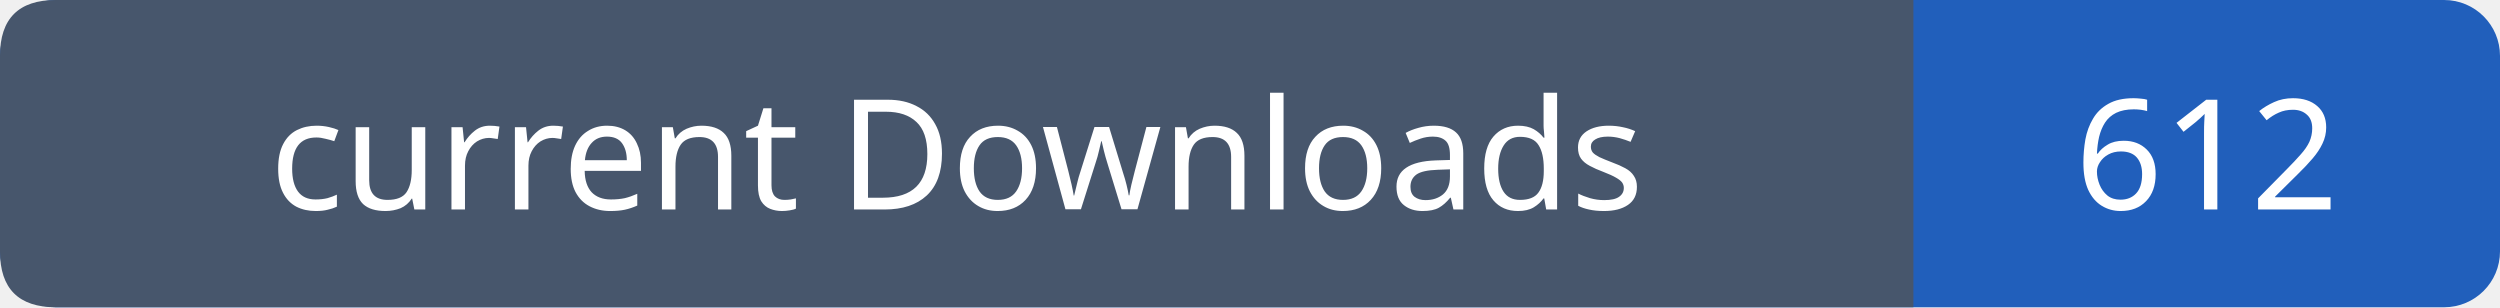
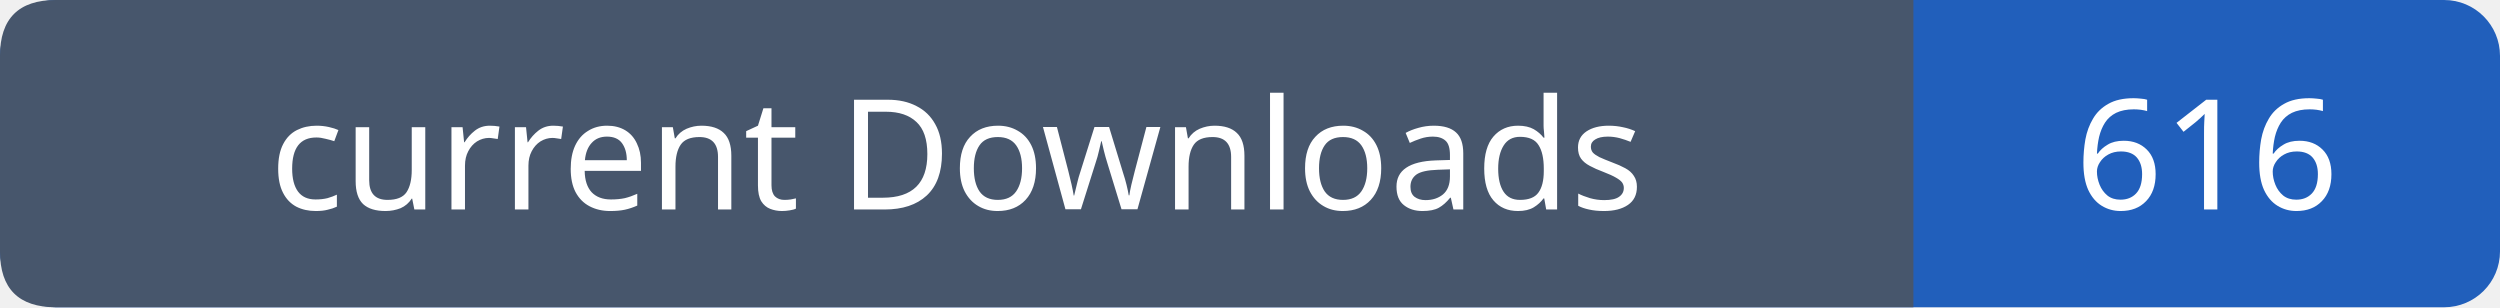
- <svg xmlns="http://www.w3.org/2000/svg" width="179" height="22" viewBox="0 0 179 22" role="img" aria-label="current Downloads: 612">
+ <svg xmlns="http://www.w3.org/2000/svg" width="179" height="22" viewBox="0 0 179 22" role="img" aria-label="current Downloads: 616">
  <rect width="179" height="22" rx="4" fill="#215fbb" />
  <path fill="#47566c" d="M4 0h133v22H4q-4 0-4-4V4q0-4 4-4" />
  <g font-family="Verdana,sans-serif" font-size="11" fill="white" text-anchor="middle">
    <text x="68.5" y="15">current Downloads</text>
-     <text x="158.0" y="15">612</text>
+     <text x="158.0" y="15">616</text>
  </g>
</svg>
